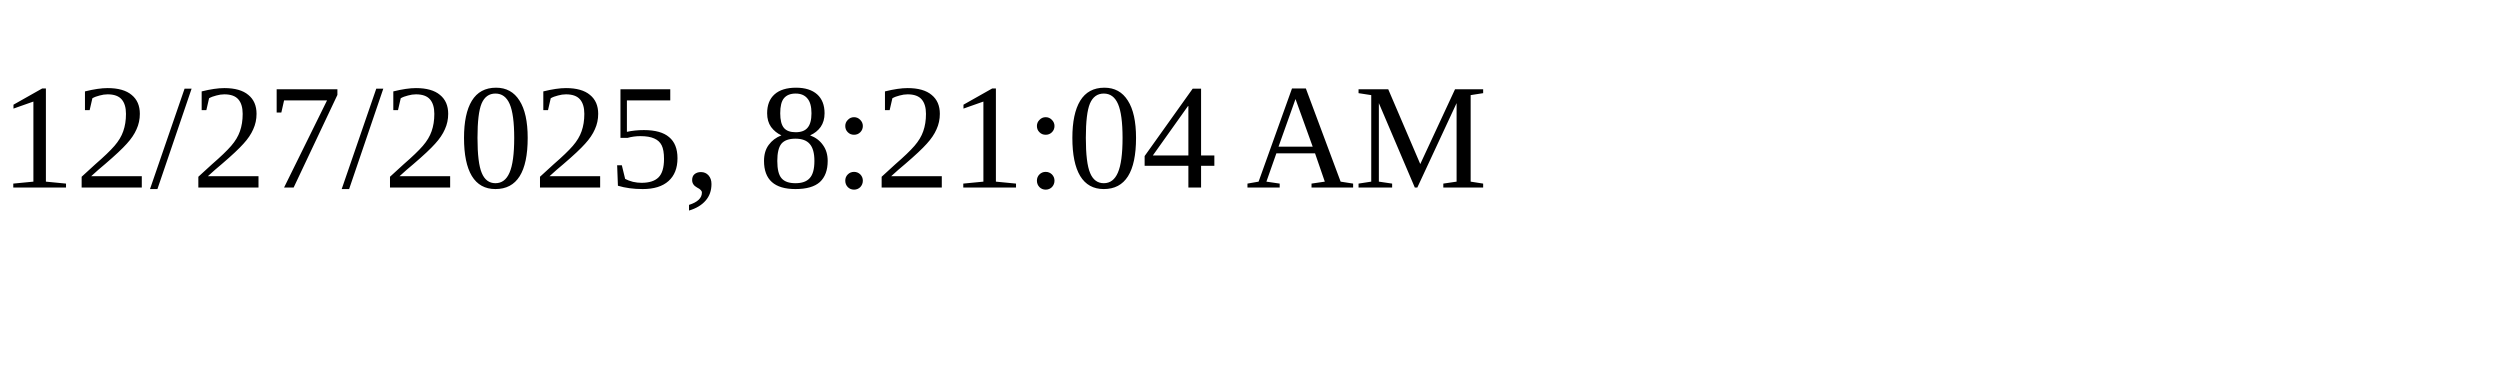
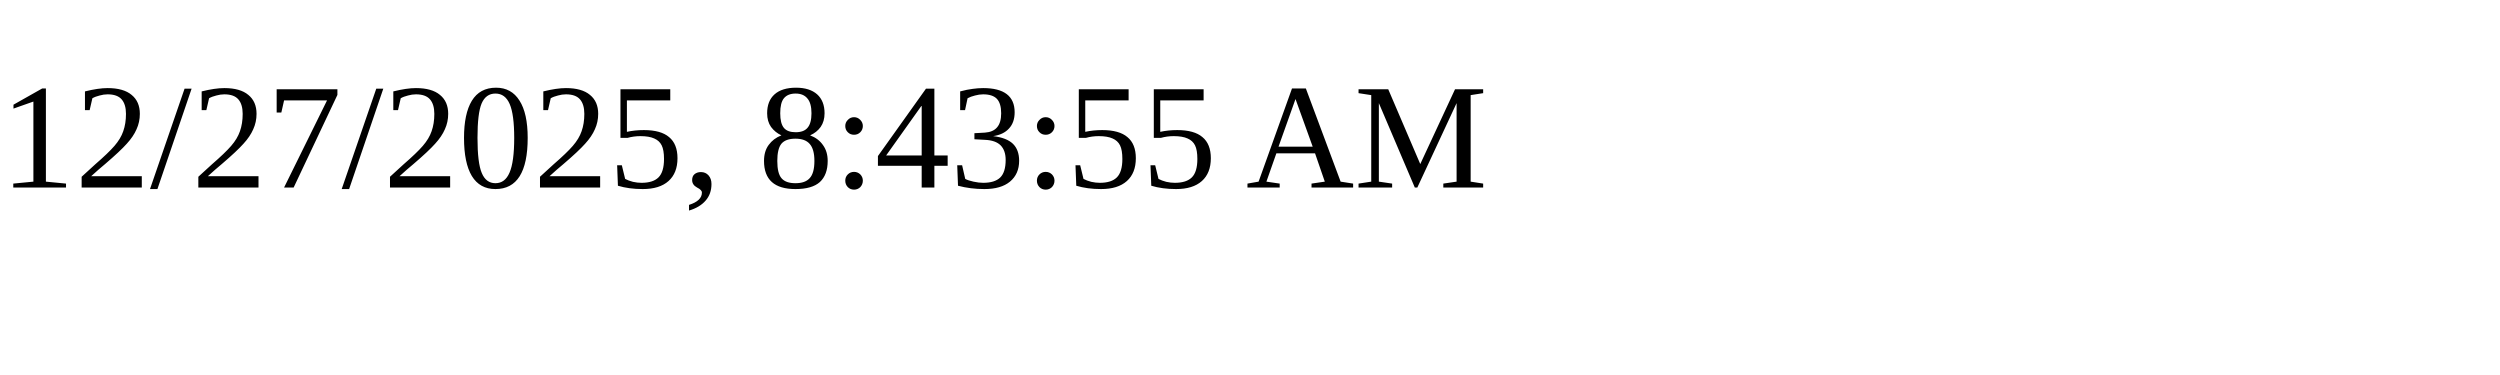
<svg xmlns="http://www.w3.org/2000/svg" height="30" width="200">
-   <text x="0" y="15">12/27/2025, 8:21:04 AM</text>
+   <text x="0" y="15">12/27/2025, 8:43:55 AM</text>
</svg>
